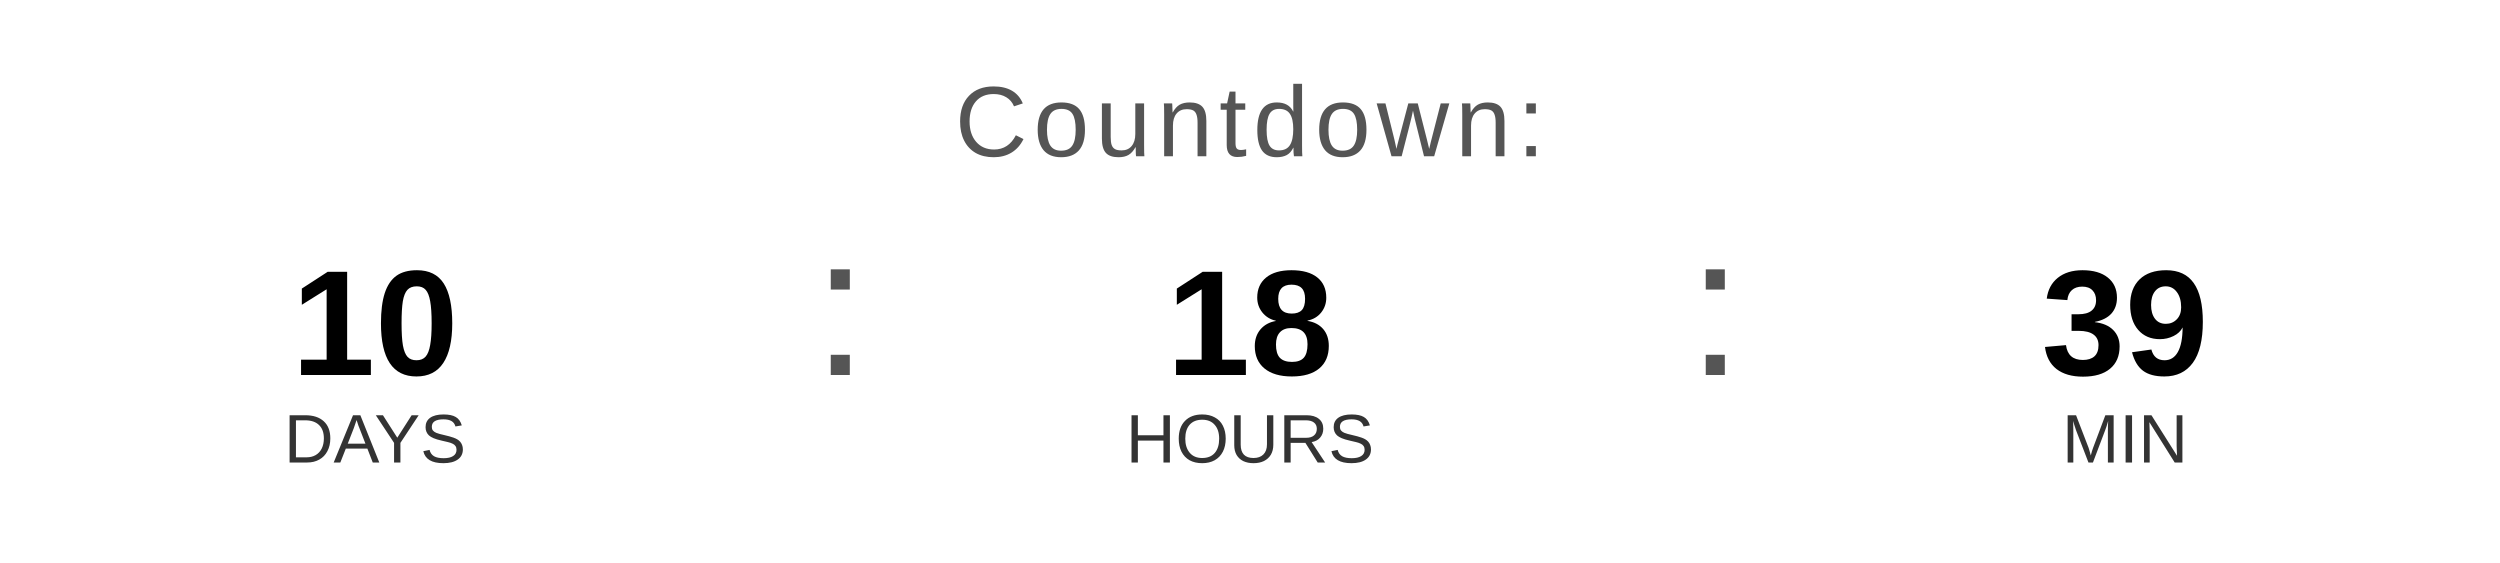
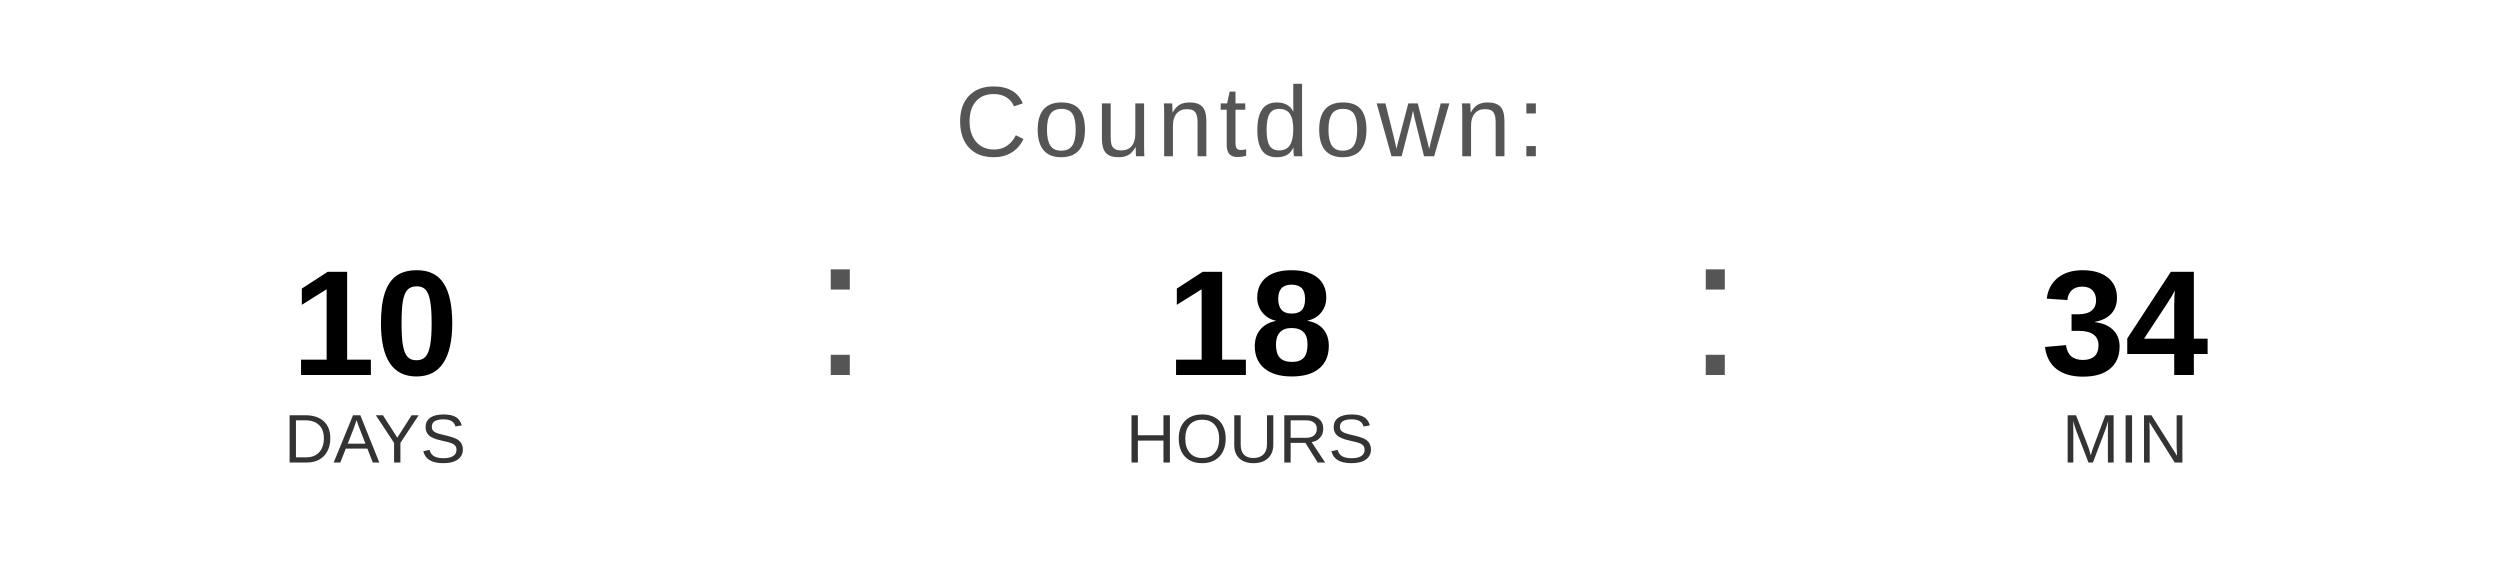
<svg xmlns="http://www.w3.org/2000/svg" width="400" height="90" viewBox="0 0 400 90">
  <text x="200" y="25" font-family="Arial, Helvetica, sans-serif" font-size="16" fill="#555555" text-anchor="middle" letter-spacing="1">
    Countdown:
  </text>
  <text x="60" y="60" font-family="Arial, Helvetica, sans-serif" font-size="24" font-weight="bold" fill="#000000" text-anchor="middle">10</text>
  <text x="60" y="74" font-family="Arial, Helvetica, sans-serif" font-size="11" fill="#333333" text-anchor="middle">DAYS</text>
  <text x="130" y="60" font-family="Arial, sans-serif" font-size="32" fill="#555555">:</text>
  <text x="200" y="60" font-family="Arial, Helvetica, sans-serif" font-size="24" font-weight="bold" fill="#000000" text-anchor="middle">18</text>
  <text x="200" y="74" font-family="Arial, Helvetica, sans-serif" font-size="11" fill="#333333" text-anchor="middle">HOURS</text>
  <text x="270" y="60" font-family="Arial, sans-serif" font-size="32" fill="#555555">:</text>
-   <text x="340" y="60" font-family="Arial, Helvetica, sans-serif" font-size="24" font-weight="bold" fill="#000000" text-anchor="middle">39</text>
+   <text x="340" y="60" font-family="Arial, Helvetica, sans-serif" font-size="24" font-weight="bold" fill="#000000" text-anchor="middle">34</text>
  <text x="340" y="74" font-family="Arial, Helvetica, sans-serif" font-size="11" fill="#333333" text-anchor="middle">MIN</text>
</svg>
